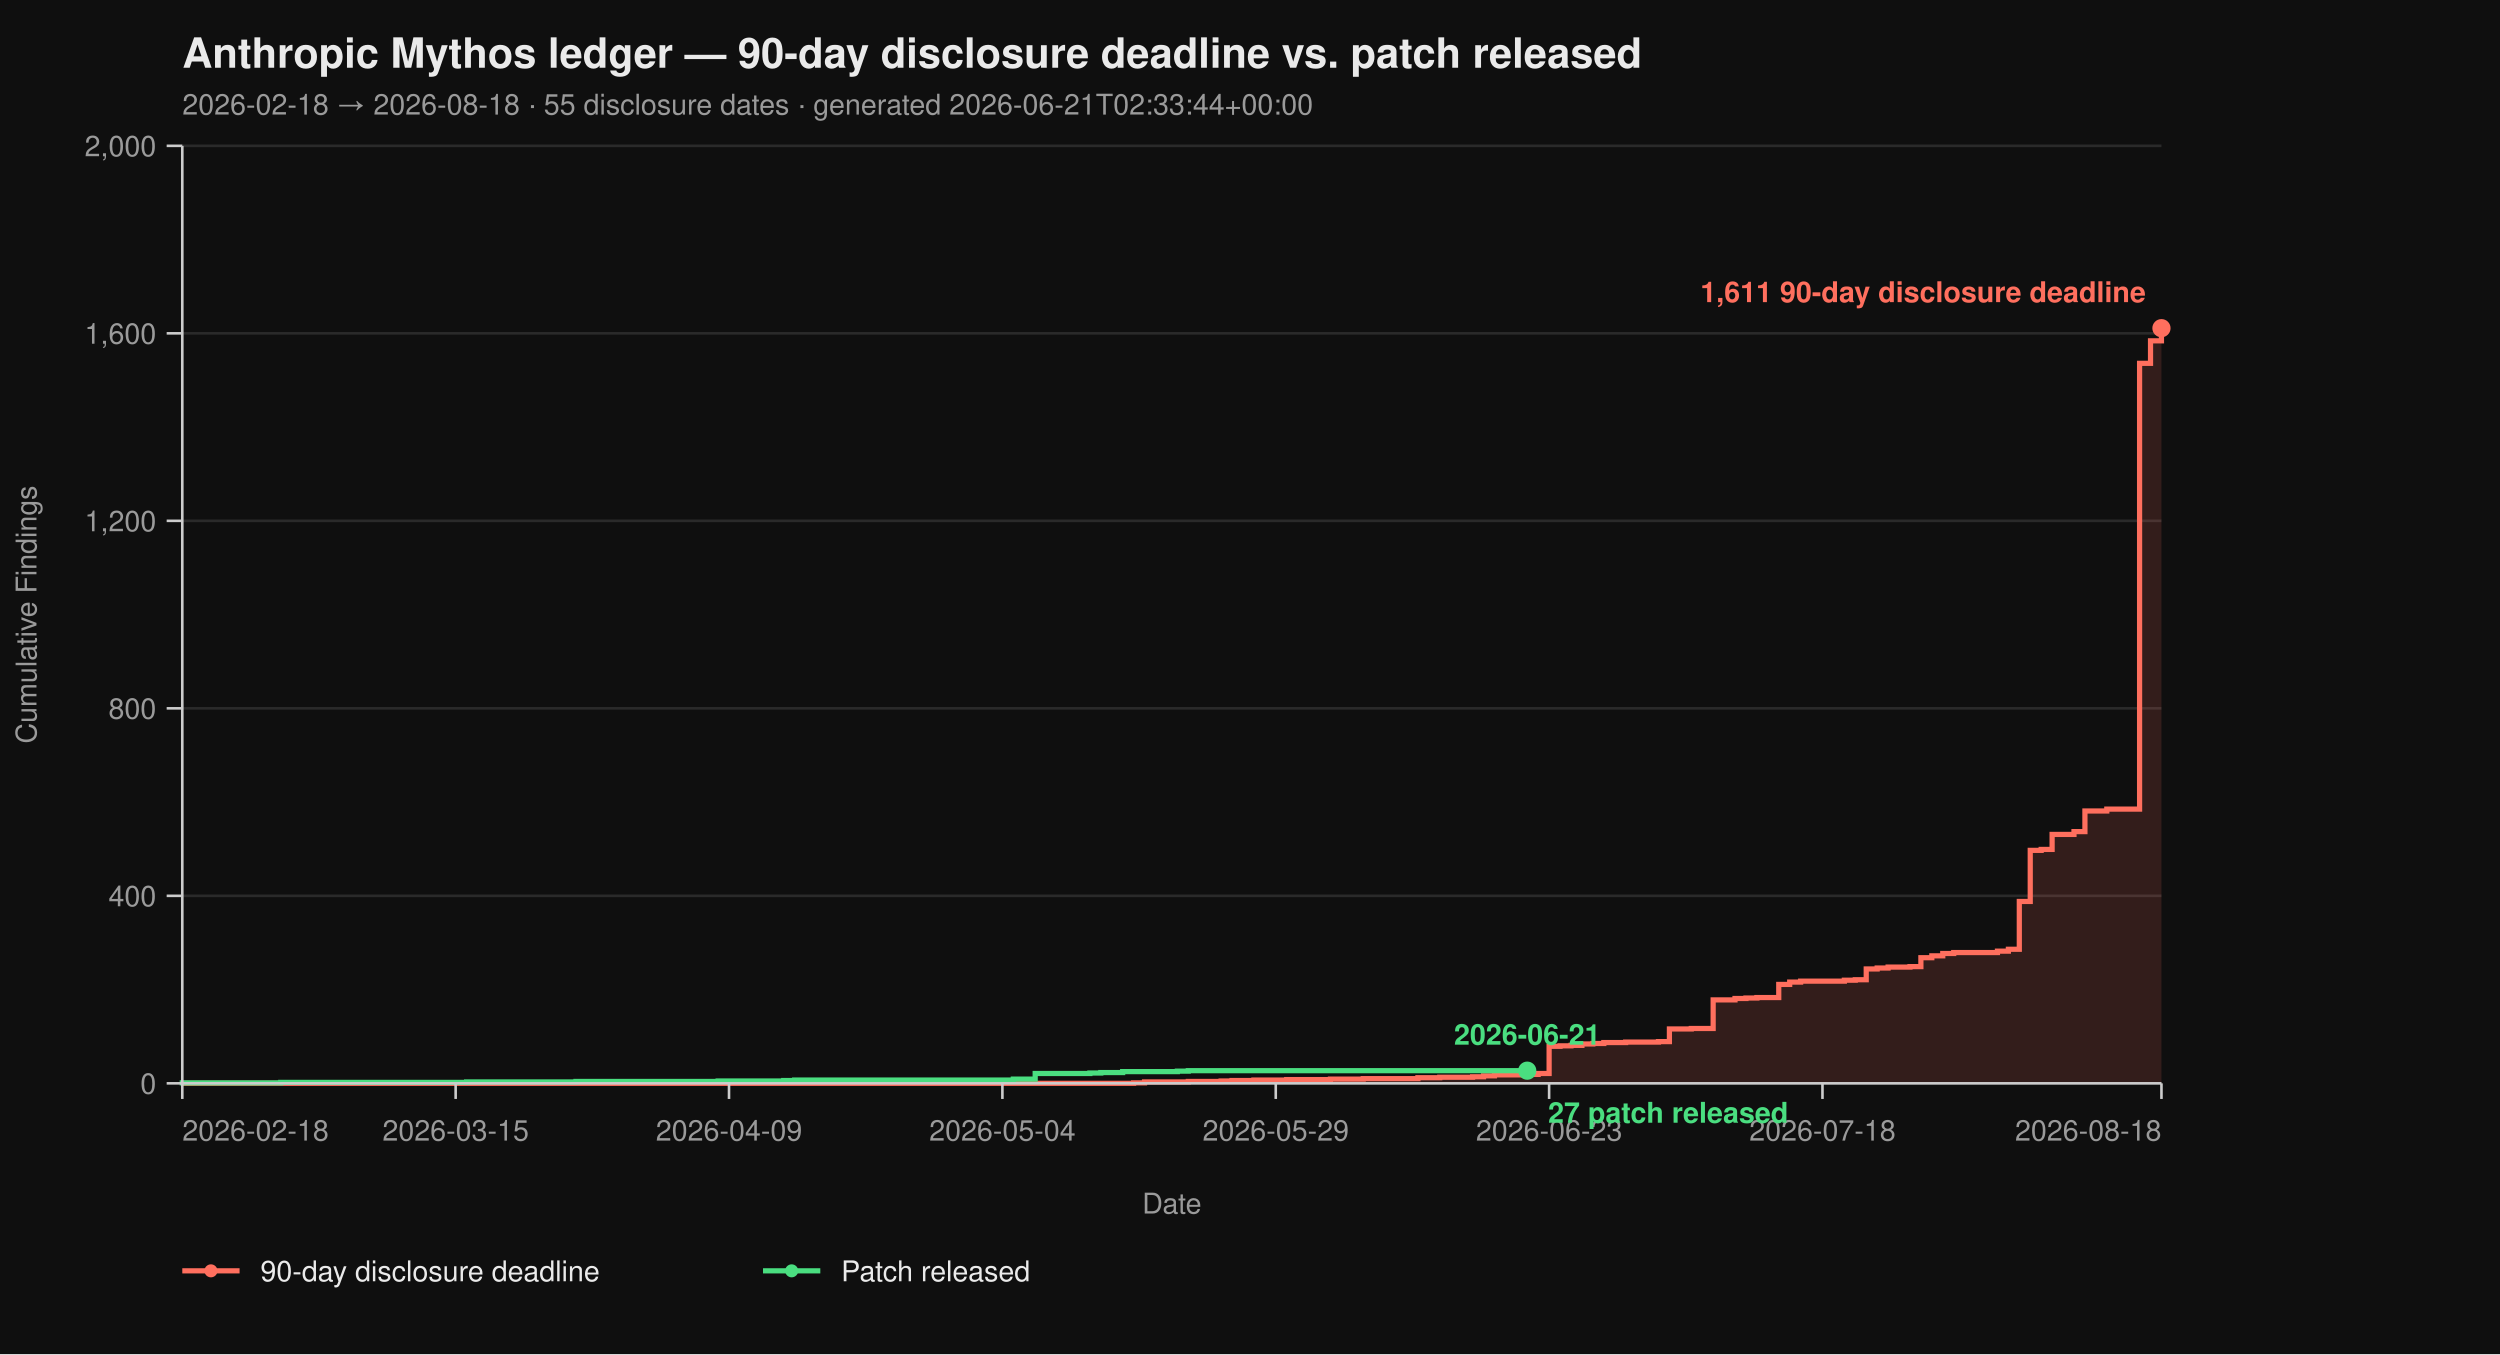
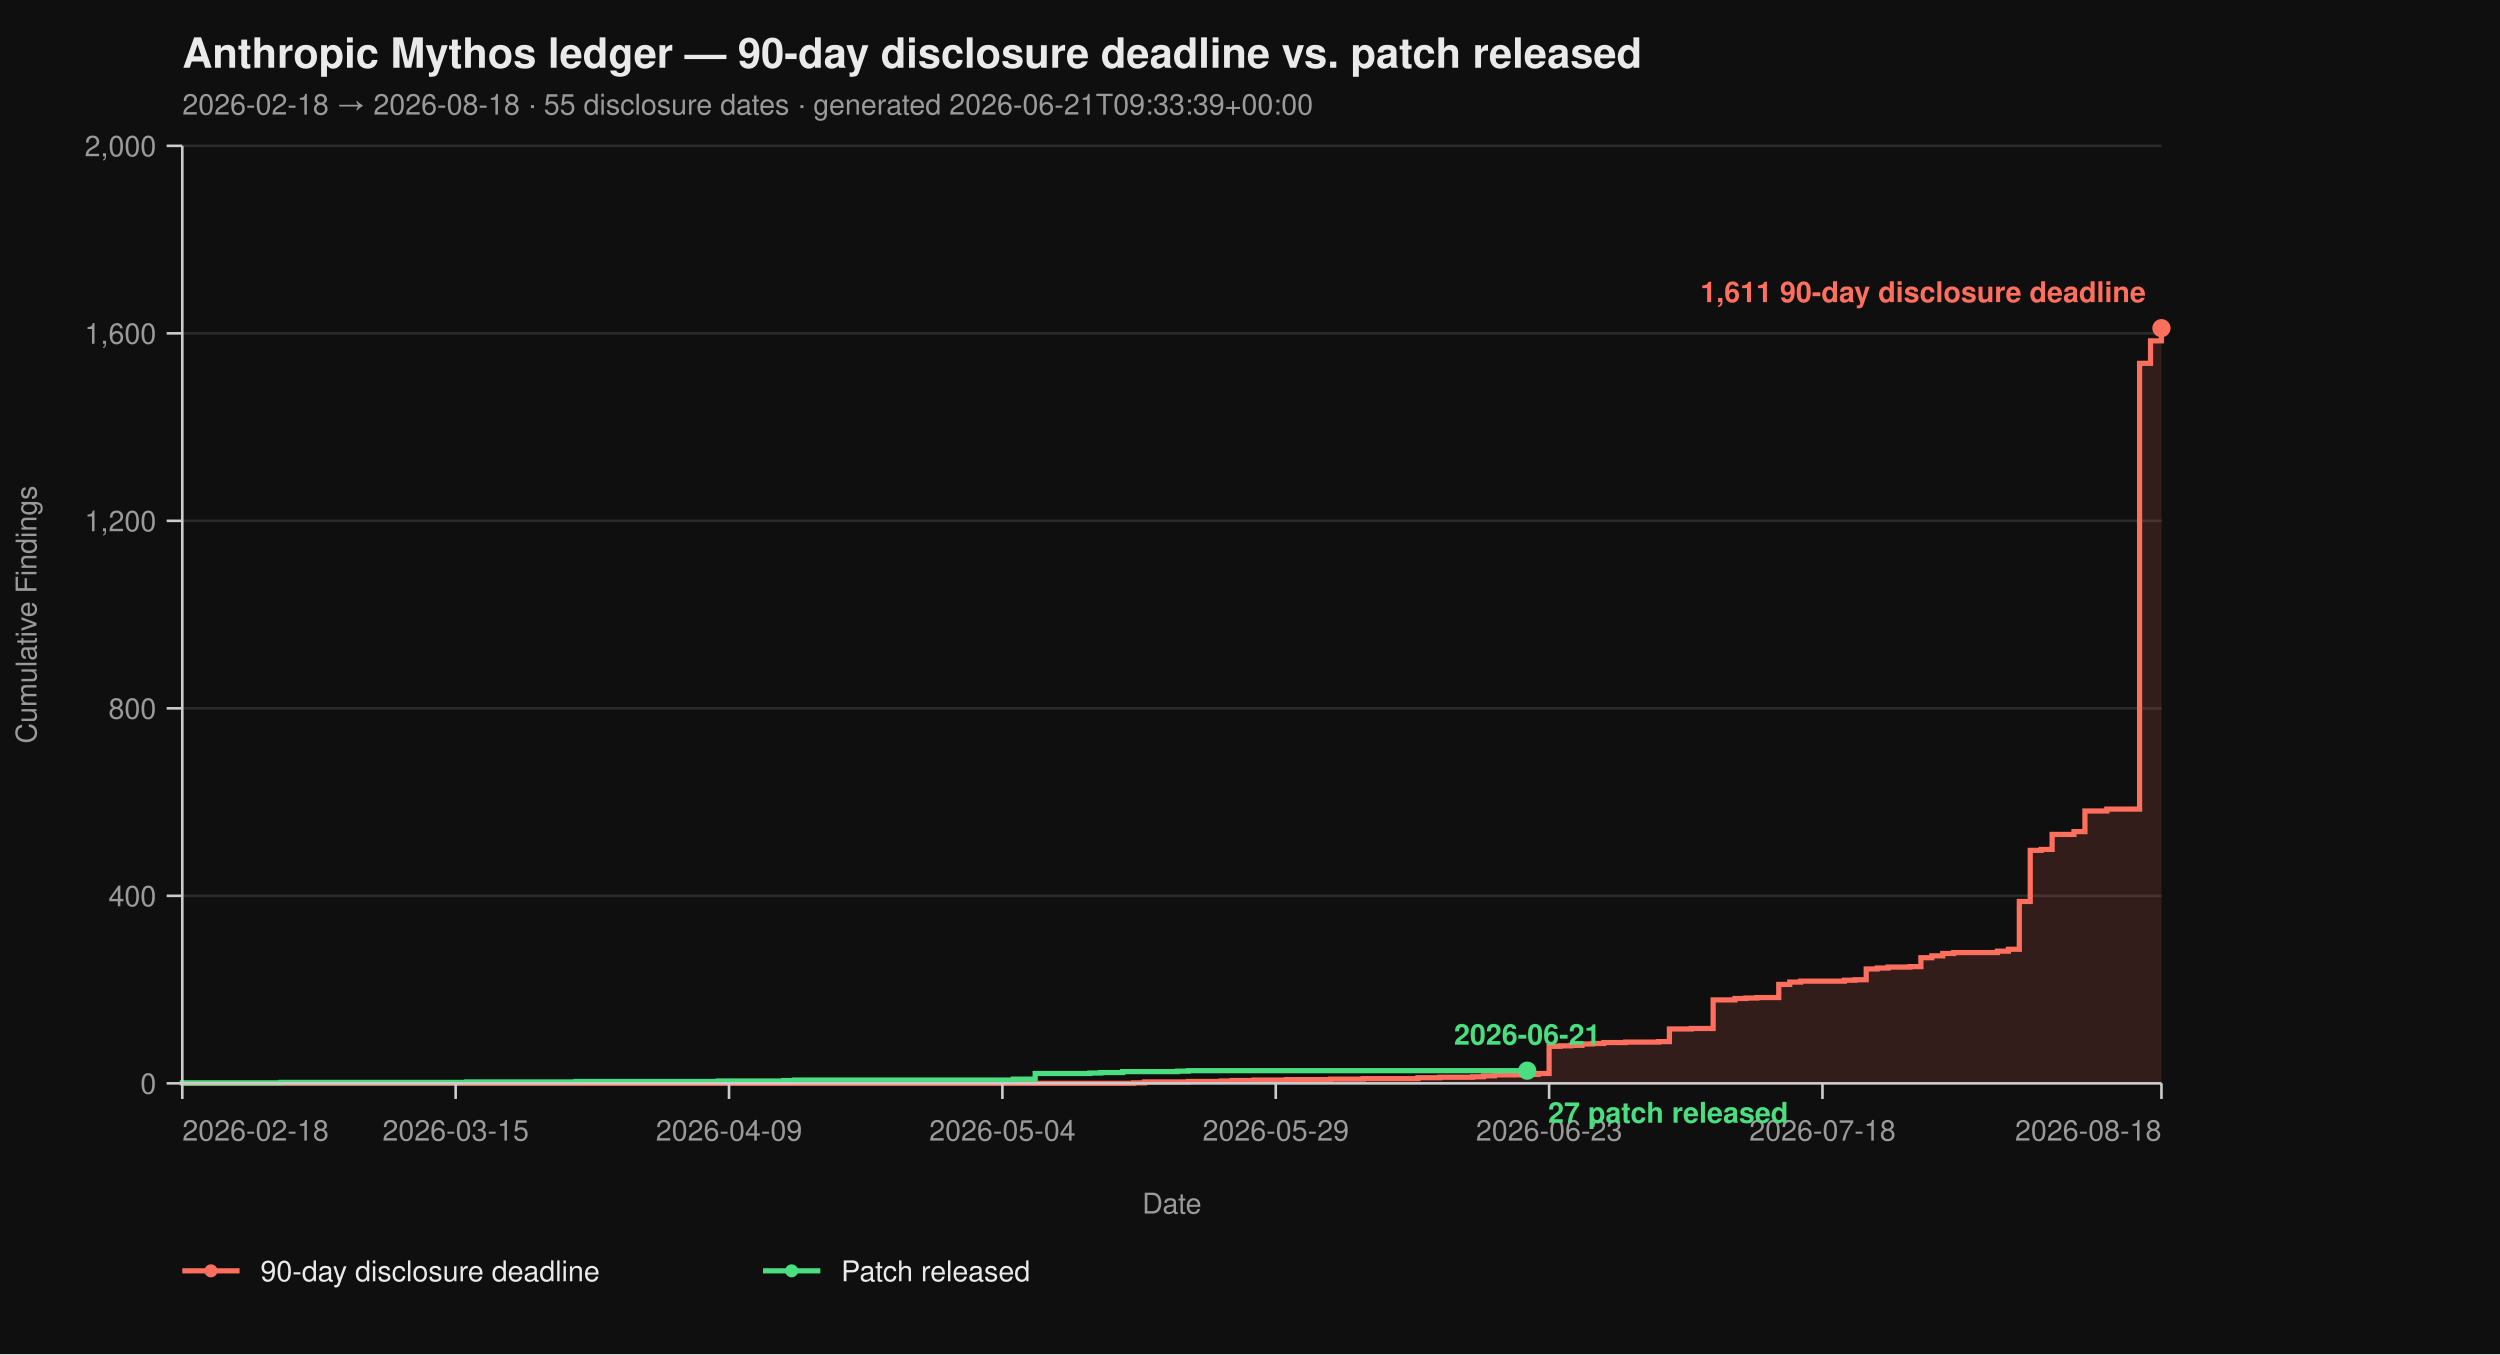
<svg xmlns="http://www.w3.org/2000/svg" viewBox="0 0 960 520" width="960" height="520" font-family="-apple-system, BlinkMacSystemFont, 'Segoe UI', Helvetica, Arial, sans-serif">
  <rect width="100%" height="100%" fill="#0f0f0f" />
  <text x="70" y="26" fill="#eaeaea" font-size="16" font-weight="700">Anthropic Mythos ledger — 90-day disclosure deadline vs. patch released</text>
-   <text x="70" y="44" fill="#9a9a9a" font-size="11">2026-02-18 → 2026-08-18  ·  55 disclosure dates  ·  generated 2026-06-21T02:33:44+00:00</text>
+   <text x="70" y="44" fill="#9a9a9a" font-size="11">2026-02-18 → 2026-08-18  ·  55 disclosure dates  ·  generated 2026-06-21T09:33:39+00:00</text>
  <line x1="70" y1="416.00" x2="830" y2="416.00" stroke="#2a2a2a" stroke-width="1" />
  <line x1="70" y1="344.00" x2="830" y2="344.00" stroke="#2a2a2a" stroke-width="1" />
  <line x1="70" y1="272.00" x2="830" y2="272.00" stroke="#2a2a2a" stroke-width="1" />
  <line x1="70" y1="200.00" x2="830" y2="200.00" stroke="#2a2a2a" stroke-width="1" />
  <line x1="70" y1="128.00" x2="830" y2="128.00" stroke="#2a2a2a" stroke-width="1" />
  <line x1="70" y1="56.00" x2="830" y2="56.00" stroke="#2a2a2a" stroke-width="1" />
  <path d="M 70.00 416.00 L 435.30 416.00 L 435.30 415.82 L 439.50 415.82 L 439.50 415.46 L 456.30 415.46 L 456.30 415.28 L 468.90 415.28 L 468.90 415.10 L 473.09 415.10 L 473.09 414.92 L 481.49 414.92 L 481.49 414.74 L 494.09 414.74 L 494.09 414.56 L 510.88 414.56 L 510.88 414.38 L 523.48 414.38 L 523.48 414.20 L 544.48 414.20 L 544.48 413.84 L 552.87 413.84 L 552.87 413.66 L 565.47 413.66 L 565.47 413.48 L 569.67 413.48 L 569.67 413.12 L 573.87 413.12 L 573.87 412.76 L 586.46 412.76 L 586.46 412.58 L 590.66 412.58 L 590.66 412.22 L 594.86 412.22 L 594.86 401.78 L 599.06 401.78 L 599.06 401.60 L 603.26 401.60 L 603.26 401.42 L 607.46 401.42 L 607.46 400.88 L 611.66 400.88 L 611.66 400.70 L 615.86 400.70 L 615.86 400.34 L 624.25 400.34 L 624.25 400.16 L 636.85 400.16 L 636.85 399.98 L 641.05 399.98 L 641.05 395.12 L 649.45 395.12 L 649.45 394.94 L 657.85 394.94 L 657.85 383.96 L 666.24 383.96 L 666.24 383.42 L 670.44 383.42 L 670.44 383.24 L 674.64 383.24 L 674.64 383.06 L 683.04 383.06 L 683.04 378.02 L 687.24 378.02 L 687.24 377.12 L 691.44 377.12 L 691.44 376.76 L 708.23 376.76 L 708.23 376.40 L 712.43 376.40 L 712.43 376.22 L 716.63 376.22 L 716.63 372.08 L 720.83 372.08 L 720.83 371.72 L 725.03 371.72 L 725.03 371.36 L 733.43 371.36 L 733.43 371.18 L 737.62 371.18 L 737.62 367.76 L 741.82 367.76 L 741.82 367.04 L 746.02 367.04 L 746.02 366.14 L 750.22 366.14 L 750.22 365.78 L 767.02 365.78 L 767.02 365.24 L 771.22 365.24 L 771.22 364.52 L 775.41 364.52 L 775.41 346.16 L 779.61 346.16 L 779.61 326.54 L 783.81 326.54 L 783.81 326.18 L 788.01 326.18 L 788.01 320.42 L 796.41 320.42 L 796.41 319.34 L 800.61 319.34 L 800.61 311.42 L 809.01 311.42 L 809.01 310.70 L 821.60 310.70 L 821.60 139.52 L 825.80 139.52 L 825.80 130.88 L 830.00 130.88 L 830.00 126.02 L 830.00 126.02 L 830.00 416.00 Z" fill="#ff6f5e26" stroke="none" />
  <path d="M 70.00 416.00 L 435.30 416.00 L 435.30 415.82 L 439.50 415.82 L 439.50 415.46 L 456.30 415.46 L 456.30 415.28 L 468.90 415.28 L 468.90 415.10 L 473.09 415.10 L 473.09 414.92 L 481.49 414.92 L 481.49 414.74 L 494.09 414.74 L 494.09 414.56 L 510.88 414.56 L 510.88 414.38 L 523.48 414.38 L 523.48 414.20 L 544.48 414.20 L 544.48 413.84 L 552.87 413.84 L 552.87 413.66 L 565.47 413.66 L 565.47 413.48 L 569.67 413.48 L 569.67 413.12 L 573.87 413.12 L 573.87 412.76 L 586.46 412.76 L 586.46 412.58 L 590.66 412.58 L 590.66 412.22 L 594.86 412.22 L 594.86 401.78 L 599.06 401.78 L 599.06 401.60 L 603.26 401.60 L 603.26 401.42 L 607.46 401.42 L 607.46 400.88 L 611.66 400.88 L 611.66 400.70 L 615.86 400.70 L 615.86 400.34 L 624.25 400.34 L 624.25 400.16 L 636.85 400.16 L 636.85 399.98 L 641.05 399.98 L 641.05 395.12 L 649.45 395.12 L 649.45 394.94 L 657.85 394.94 L 657.85 383.96 L 666.24 383.96 L 666.24 383.42 L 670.44 383.42 L 670.44 383.24 L 674.64 383.24 L 674.64 383.06 L 683.04 383.06 L 683.04 378.02 L 687.24 378.02 L 687.24 377.12 L 691.44 377.12 L 691.44 376.76 L 708.23 376.76 L 708.23 376.40 L 712.43 376.40 L 712.43 376.22 L 716.63 376.22 L 716.63 372.08 L 720.83 372.08 L 720.83 371.72 L 725.03 371.72 L 725.03 371.36 L 733.43 371.36 L 733.43 371.18 L 737.62 371.18 L 737.62 367.76 L 741.82 367.76 L 741.82 367.04 L 746.02 367.04 L 746.02 366.14 L 750.22 366.14 L 750.22 365.78 L 767.02 365.78 L 767.02 365.24 L 771.22 365.24 L 771.22 364.52 L 775.41 364.52 L 775.41 346.16 L 779.61 346.16 L 779.61 326.54 L 783.81 326.54 L 783.81 326.18 L 788.01 326.18 L 788.01 320.42 L 796.41 320.42 L 796.41 319.34 L 800.61 319.34 L 800.61 311.42 L 809.01 311.42 L 809.01 310.70 L 821.60 310.70 L 821.60 139.52 L 825.80 139.52 L 825.80 130.88 L 830.00 130.88 L 830.00 126.02 L 830.00 126.02" fill="none" stroke="#ff6f5e" stroke-width="2" stroke-linejoin="miter" stroke-linecap="butt" />
  <path d="M 70.00 416.00 L 70.00 416.00 L 70.00 415.82 L 107.79 415.82 L 107.79 415.64 L 179.17 415.64 L 179.17 415.46 L 221.16 415.46 L 221.16 415.28 L 275.75 415.28 L 275.75 415.10 L 300.94 415.10 L 300.94 414.92 L 305.14 414.92 L 305.14 414.74 L 389.12 414.74 L 389.12 414.38 L 397.51 414.38 L 397.51 412.22 L 418.51 412.22 L 418.51 412.04 L 422.71 412.04 L 422.71 411.86 L 431.10 411.86 L 431.10 411.50 L 452.10 411.50 L 452.10 411.32 L 456.30 411.32 L 456.30 411.14 L 586.46 411.14" fill="none" stroke="#4ade80" stroke-width="2" stroke-linejoin="miter" stroke-linecap="butt" />
  <line x1="70" y1="56" x2="70" y2="416" stroke="#cccccc" stroke-width="1" />
  <line x1="70" y1="416" x2="830" y2="416" stroke="#cccccc" stroke-width="1" />
  <line x1="64" y1="416.00" x2="70" y2="416.00" stroke="#cccccc" stroke-width="1" />
  <line x1="64" y1="344.00" x2="70" y2="344.00" stroke="#cccccc" stroke-width="1" />
  <line x1="64" y1="272.00" x2="70" y2="272.00" stroke="#cccccc" stroke-width="1" />
  <line x1="64" y1="200.00" x2="70" y2="200.00" stroke="#cccccc" stroke-width="1" />
  <line x1="64" y1="128.00" x2="70" y2="128.00" stroke="#cccccc" stroke-width="1" />
  <line x1="64" y1="56.00" x2="70" y2="56.00" stroke="#cccccc" stroke-width="1" />
  <text x="60" y="420.00" text-anchor="end" fill="#9a9a9a" font-size="11">0</text>
  <text x="60" y="348.00" text-anchor="end" fill="#9a9a9a" font-size="11">400</text>
  <text x="60" y="276.00" text-anchor="end" fill="#9a9a9a" font-size="11">800</text>
  <text x="60" y="204.00" text-anchor="end" fill="#9a9a9a" font-size="11">1,200</text>
  <text x="60" y="132.00" text-anchor="end" fill="#9a9a9a" font-size="11">1,600</text>
  <text x="60" y="60.00" text-anchor="end" fill="#9a9a9a" font-size="11">2,000</text>
  <text x="14" y="236.00" fill="#9a9a9a" font-size="11" transform="rotate(-90 14 236.00)" text-anchor="middle">Cumulative Findings</text>
  <line x1="70.00" y1="416" x2="70.00" y2="422" stroke="#cccccc" stroke-width="1" />
  <line x1="174.97" y1="416" x2="174.97" y2="422" stroke="#cccccc" stroke-width="1" />
  <line x1="279.94" y1="416" x2="279.94" y2="422" stroke="#cccccc" stroke-width="1" />
  <line x1="384.92" y1="416" x2="384.92" y2="422" stroke="#cccccc" stroke-width="1" />
  <line x1="489.89" y1="416" x2="489.89" y2="422" stroke="#cccccc" stroke-width="1" />
  <line x1="594.86" y1="416" x2="594.86" y2="422" stroke="#cccccc" stroke-width="1" />
  <line x1="699.83" y1="416" x2="699.83" y2="422" stroke="#cccccc" stroke-width="1" />
  <line x1="830.00" y1="416" x2="830.00" y2="422" stroke="#cccccc" stroke-width="1" />
  <text x="70.00" y="438" text-anchor="start" fill="#9a9a9a" font-size="11">2026-02-18</text>
  <text x="174.97" y="438" text-anchor="middle" fill="#9a9a9a" font-size="11">2026-03-15</text>
  <text x="279.94" y="438" text-anchor="middle" fill="#9a9a9a" font-size="11">2026-04-09</text>
  <text x="384.92" y="438" text-anchor="middle" fill="#9a9a9a" font-size="11">2026-05-04</text>
  <text x="489.89" y="438" text-anchor="middle" fill="#9a9a9a" font-size="11">2026-05-29</text>
  <text x="594.86" y="438" text-anchor="middle" fill="#9a9a9a" font-size="11">2026-06-23</text>
  <text x="699.83" y="438" text-anchor="middle" fill="#9a9a9a" font-size="11">2026-07-18</text>
  <text x="830.00" y="438" text-anchor="end" fill="#9a9a9a" font-size="11">2026-08-18</text>
  <text x="450.00" y="466" fill="#9a9a9a" font-size="11" text-anchor="middle">Date</text>
  <circle cx="830.00" cy="126.02" r="3.5" fill="#ff6f5e" />
  <text x="824.00" y="116.02" text-anchor="end" fill="#ff6f5e" font-size="11" font-weight="600">1,611 90-day disclosure deadline</text>
  <circle cx="586.46" cy="411.14" r="3.5" fill="#4ade80" />
  <text x="594.46" y="431.14" text-anchor="start" fill="#4ade80" font-size="11" font-weight="600">27 patch released</text>
  <text x="586.46" y="401.14" text-anchor="middle" fill="#4ade80" font-size="11" font-weight="600">2026-06-21</text>
  <line x1="70" y1="488" x2="92" y2="488" stroke="#ff6f5e" stroke-width="2" />
  <circle cx="81" cy="488" r="2.5" fill="#ff6f5e" />
  <text x="100" y="492" fill="#eaeaea" font-size="11">90-day disclosure deadline</text>
  <line x1="293.0" y1="488" x2="315.0" y2="488" stroke="#4ade80" stroke-width="2" />
  <circle cx="304.0" cy="488" r="2.5" fill="#4ade80" />
  <text x="323.0" y="492" fill="#eaeaea" font-size="11">Patch released</text>
</svg>
